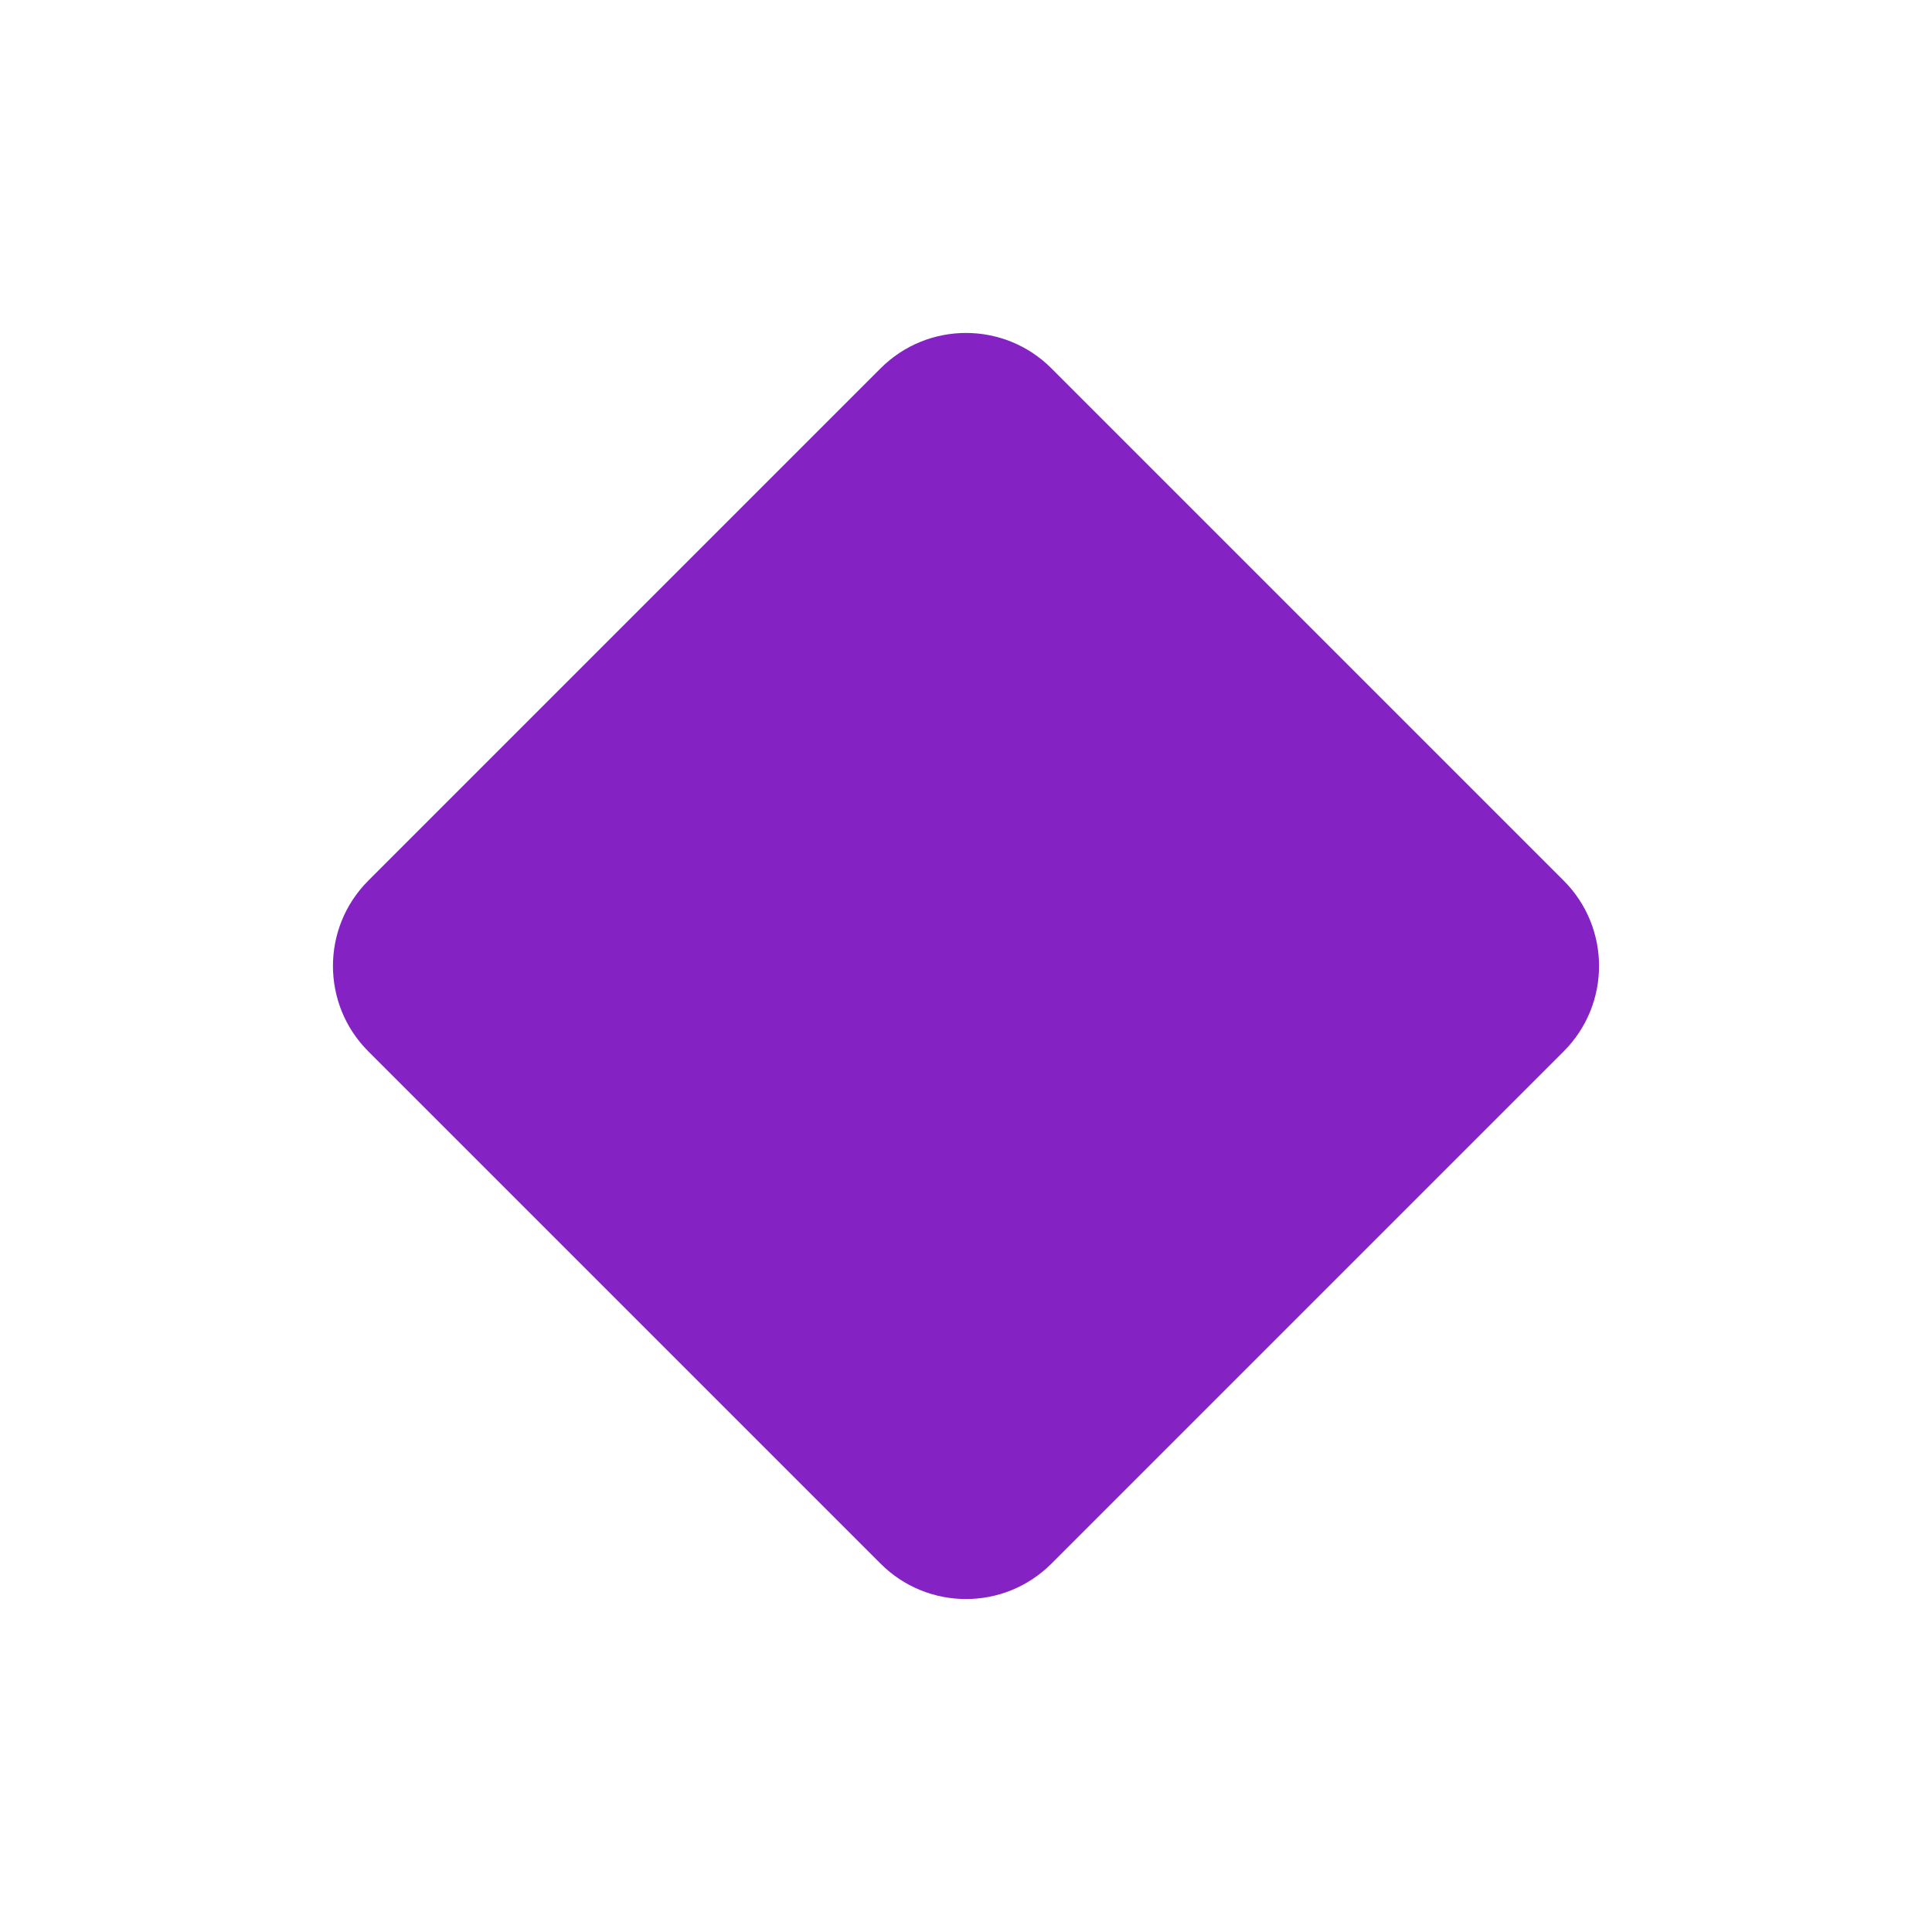
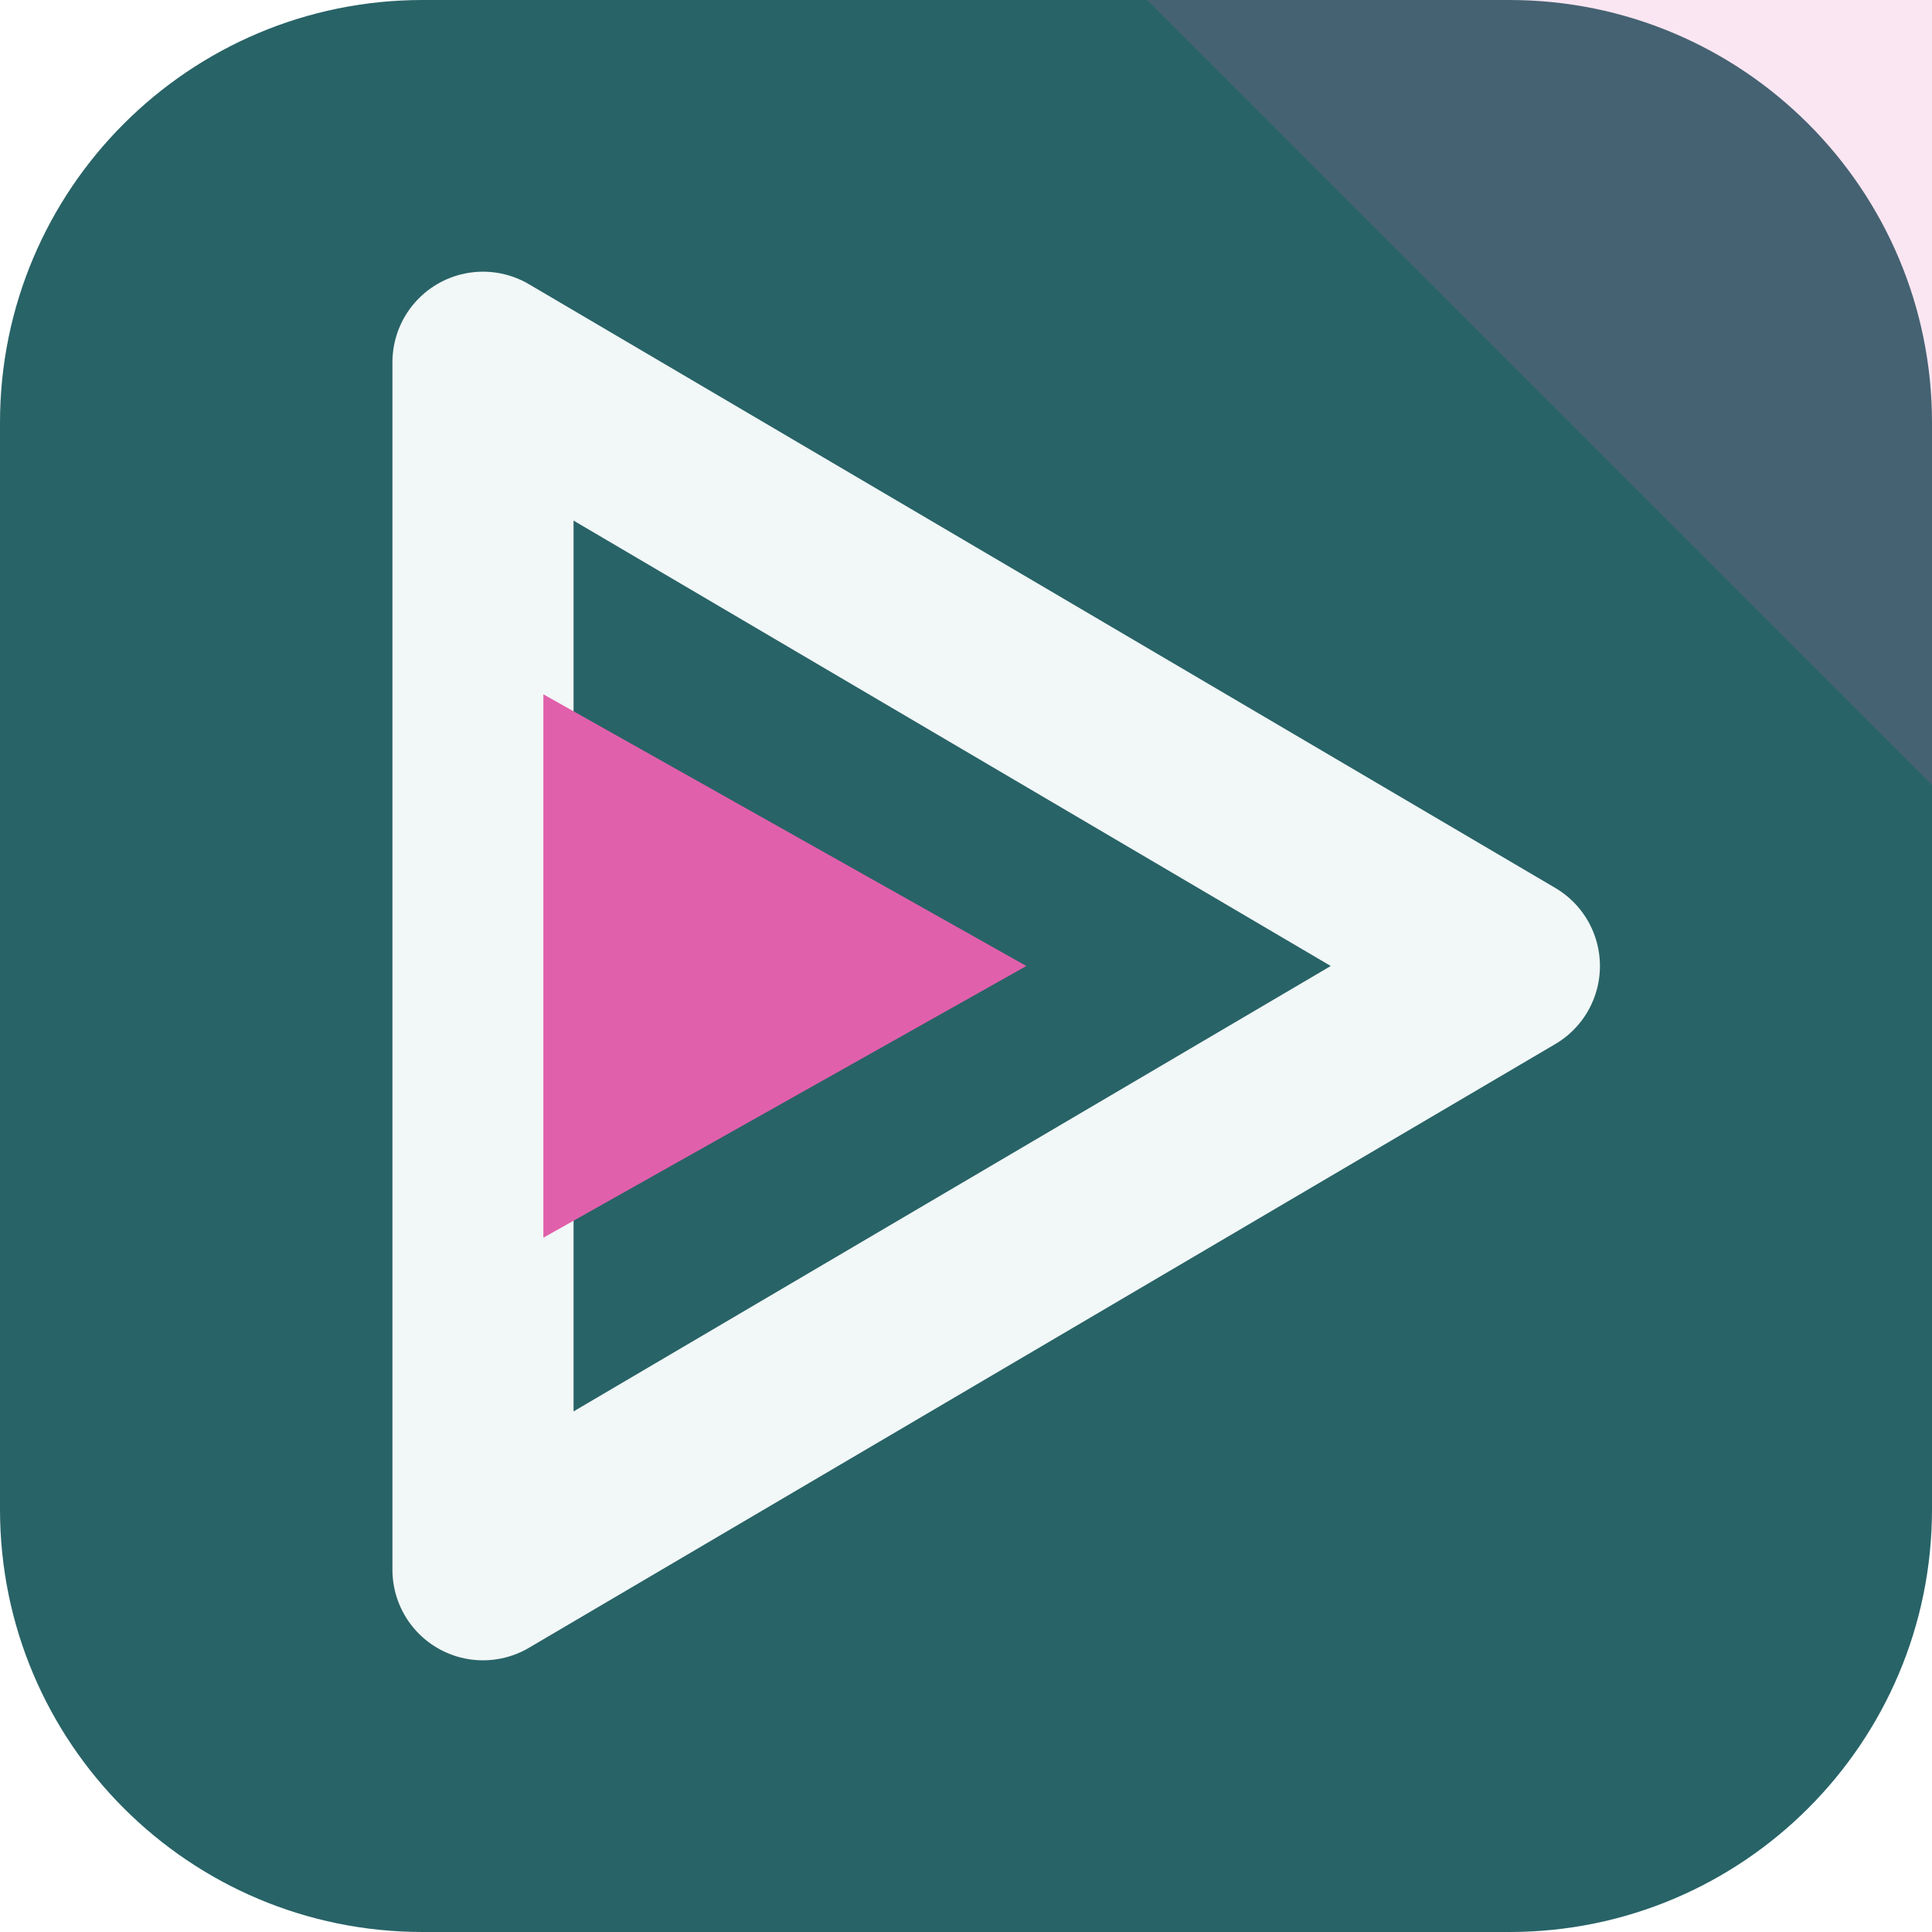
- <svg xmlns="http://www.w3.org/2000/svg" viewBox="0 0 64 64">
-   <rect x="16" y="16" width="32" height="32" rx="4" transform="rotate(45 32 32)" fill="hsl(277, 70%, 45%)" />
+ <svg xmlns="http://www.w3.org/2000/svg" width="64" height="64" viewBox="0 0 64 64" role="img">
+   <rect width="64" height="64" rx="14" fill="hsl(184 44% 28%)" />
+   <path d="M64 0v26L38 0Z" fill="hsl(325 68% 63%)" opacity="0.16" />
+   <g transform="rotate(90 32 32)">
+     <path d="M32 14 52 48H12Z" fill="none" stroke="hsl(184 24% 96%)" stroke-width="6" stroke-linejoin="round" />
+     <path d="M32 30 41 46H23Z" fill="hsl(325 68% 63%)" />
+   </g>
</svg>
